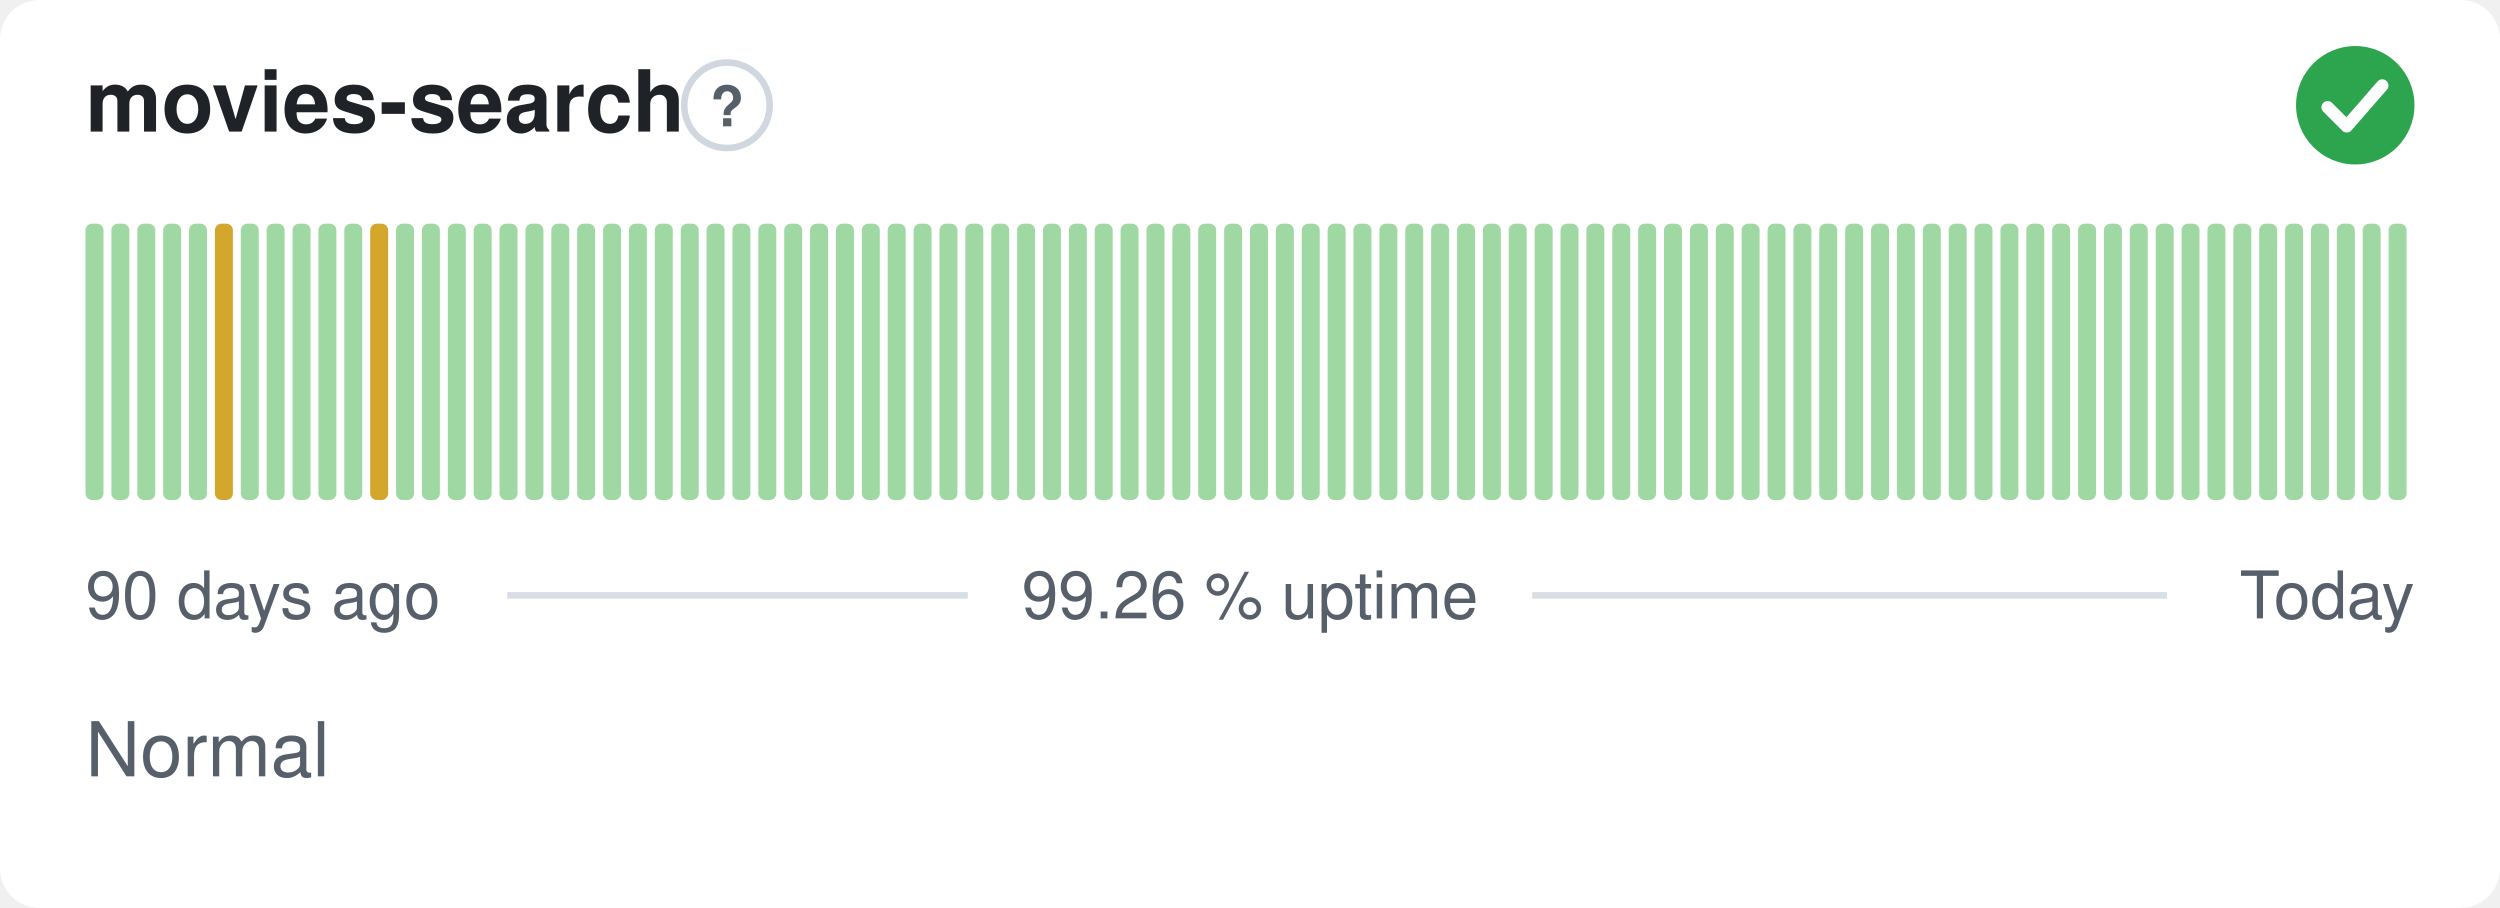
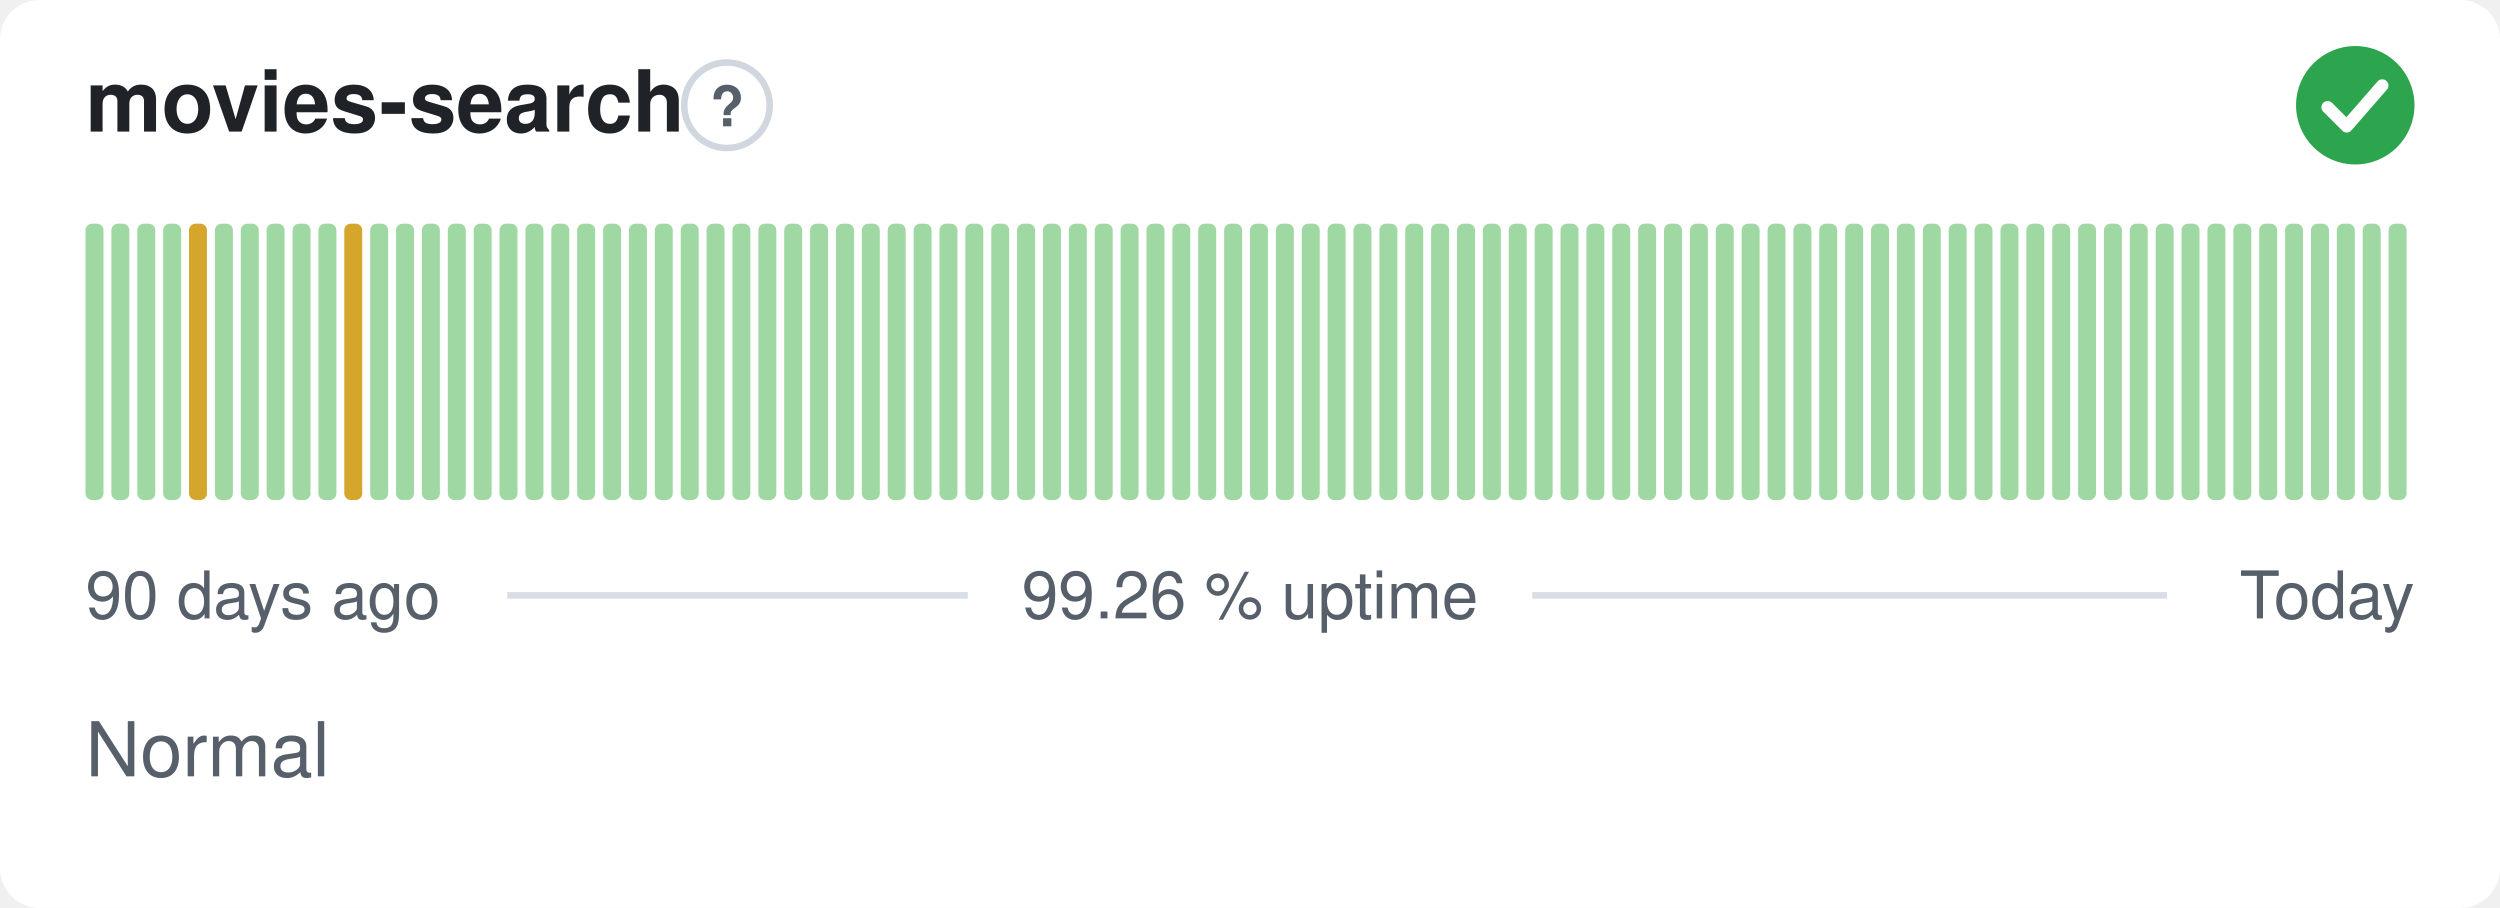
<svg xmlns="http://www.w3.org/2000/svg" width="380" height="138" viewBox="0 0 380 138" role="img" aria-label="movies-search: Normal, 99.26 % uptime over the last 90 days" font-family="-apple-system,BlinkMacSystemFont,'Segoe UI',Helvetica,Arial,sans-serif">
  <style>
    @media (prefers-color-scheme: dark) {
      .bg { fill: #0d1117 }
      .title { fill: #e6edf3 }
      .muted { fill: #8b949e }
      .hint { stroke: #30363d }
      .rule { stroke: #30363d }
      .nodata { fill: #21262d }
    }
  </style>
  <rect class="bg" width="380" height="138" rx="6" fill="#ffffff" />
  <text class="title" x="13" y="20" font-size="13" font-weight="600" fill="#1f2328">movies-search</text>
  <circle class="hint" cx="110.5" cy="16" r="6.5" fill="none" stroke="#d0d7de" stroke-width="1" />
  <text class="muted" x="110.5" y="19.2" text-anchor="middle" font-size="8.5" font-weight="700" fill="#57606a">?</text>
  <circle cx="358" cy="16" r="9" fill="#2da44e" />
  <path d="M353.80 16.30l2.90 2.90 5.40 -6.20" fill="none" stroke="#fff" stroke-width="1.89" stroke-linecap="round" stroke-linejoin="round" />
  <rect x="13.00" y="34.00" width="2.73" height="42.00" rx="1" fill="#9fd8a3" />
  <rect x="16.93" y="34.00" width="2.73" height="42.00" rx="1" fill="#9fd8a3" />
  <rect x="20.87" y="34.00" width="2.73" height="42.00" rx="1" fill="#9fd8a3" />
  <rect x="24.80" y="34.00" width="2.73" height="42.00" rx="1" fill="#9fd8a3" />
-   <rect x="28.73" y="34.00" width="2.73" height="42.00" rx="1" fill="#9fd8a3" />
-   <rect x="32.67" y="34.00" width="2.73" height="42.00" rx="1" fill="#d4a72c" />
+   <rect x="28.73" y="34.00" width="2.73" height="42.00" rx="1" fill="#d4a72c" />
+   <rect x="32.67" y="34.00" width="2.73" height="42.00" rx="1" fill="#9fd8a3" />
  <rect x="36.60" y="34.00" width="2.73" height="42.00" rx="1" fill="#9fd8a3" />
  <rect x="40.53" y="34.00" width="2.73" height="42.00" rx="1" fill="#9fd8a3" />
  <rect x="44.47" y="34.00" width="2.73" height="42.00" rx="1" fill="#9fd8a3" />
  <rect x="48.40" y="34.00" width="2.73" height="42.00" rx="1" fill="#9fd8a3" />
-   <rect x="52.33" y="34.00" width="2.73" height="42.00" rx="1" fill="#9fd8a3" />
-   <rect x="56.27" y="34.00" width="2.73" height="42.00" rx="1" fill="#d4a72c" />
+   <rect x="52.33" y="34.00" width="2.73" height="42.00" rx="1" fill="#d4a72c" />
+   <rect x="56.27" y="34.00" width="2.73" height="42.00" rx="1" fill="#9fd8a3" />
  <rect x="60.20" y="34.00" width="2.73" height="42.00" rx="1" fill="#9fd8a3" />
  <rect x="64.13" y="34.00" width="2.73" height="42.00" rx="1" fill="#9fd8a3" />
  <rect x="68.07" y="34.00" width="2.73" height="42.00" rx="1" fill="#9fd8a3" />
  <rect x="72.00" y="34.00" width="2.73" height="42.00" rx="1" fill="#9fd8a3" />
  <rect x="75.93" y="34.00" width="2.73" height="42.00" rx="1" fill="#9fd8a3" />
  <rect x="79.87" y="34.00" width="2.73" height="42.00" rx="1" fill="#9fd8a3" />
  <rect x="83.80" y="34.00" width="2.73" height="42.00" rx="1" fill="#9fd8a3" />
  <rect x="87.73" y="34.00" width="2.73" height="42.00" rx="1" fill="#9fd8a3" />
  <rect x="91.67" y="34.00" width="2.73" height="42.00" rx="1" fill="#9fd8a3" />
  <rect x="95.60" y="34.00" width="2.73" height="42.00" rx="1" fill="#9fd8a3" />
  <rect x="99.53" y="34.00" width="2.73" height="42.00" rx="1" fill="#9fd8a3" />
  <rect x="103.47" y="34.00" width="2.73" height="42.00" rx="1" fill="#9fd8a3" />
  <rect x="107.40" y="34.00" width="2.73" height="42.00" rx="1" fill="#9fd8a3" />
  <rect x="111.33" y="34.00" width="2.73" height="42.00" rx="1" fill="#9fd8a3" />
  <rect x="115.27" y="34.00" width="2.73" height="42.00" rx="1" fill="#9fd8a3" />
  <rect x="119.20" y="34.00" width="2.73" height="42.00" rx="1" fill="#9fd8a3" />
  <rect x="123.13" y="34.00" width="2.73" height="42.00" rx="1" fill="#9fd8a3" />
  <rect x="127.07" y="34.00" width="2.73" height="42.00" rx="1" fill="#9fd8a3" />
  <rect x="131.00" y="34.00" width="2.73" height="42.00" rx="1" fill="#9fd8a3" />
  <rect x="134.93" y="34.00" width="2.73" height="42.00" rx="1" fill="#9fd8a3" />
  <rect x="138.87" y="34.00" width="2.73" height="42.00" rx="1" fill="#9fd8a3" />
  <rect x="142.80" y="34.00" width="2.73" height="42.00" rx="1" fill="#9fd8a3" />
  <rect x="146.73" y="34.00" width="2.73" height="42.00" rx="1" fill="#9fd8a3" />
  <rect x="150.67" y="34.00" width="2.73" height="42.00" rx="1" fill="#9fd8a3" />
  <rect x="154.60" y="34.00" width="2.73" height="42.00" rx="1" fill="#9fd8a3" />
  <rect x="158.53" y="34.00" width="2.73" height="42.00" rx="1" fill="#9fd8a3" />
  <rect x="162.47" y="34.00" width="2.73" height="42.00" rx="1" fill="#9fd8a3" />
  <rect x="166.40" y="34.00" width="2.73" height="42.00" rx="1" fill="#9fd8a3" />
  <rect x="170.33" y="34.00" width="2.73" height="42.00" rx="1" fill="#9fd8a3" />
  <rect x="174.27" y="34.00" width="2.73" height="42.00" rx="1" fill="#9fd8a3" />
  <rect x="178.20" y="34.00" width="2.73" height="42.00" rx="1" fill="#9fd8a3" />
  <rect x="182.13" y="34.00" width="2.73" height="42.00" rx="1" fill="#9fd8a3" />
  <rect x="186.07" y="34.00" width="2.73" height="42.00" rx="1" fill="#9fd8a3" />
  <rect x="190.00" y="34.00" width="2.73" height="42.00" rx="1" fill="#9fd8a3" />
  <rect x="193.93" y="34.00" width="2.73" height="42.00" rx="1" fill="#9fd8a3" />
  <rect x="197.87" y="34.00" width="2.73" height="42.00" rx="1" fill="#9fd8a3" />
  <rect x="201.80" y="34.00" width="2.73" height="42.00" rx="1" fill="#9fd8a3" />
  <rect x="205.73" y="34.00" width="2.73" height="42.00" rx="1" fill="#9fd8a3" />
  <rect x="209.67" y="34.00" width="2.73" height="42.00" rx="1" fill="#9fd8a3" />
  <rect x="213.60" y="34.00" width="2.73" height="42.00" rx="1" fill="#9fd8a3" />
  <rect x="217.53" y="34.00" width="2.73" height="42.00" rx="1" fill="#9fd8a3" />
  <rect x="221.47" y="34.00" width="2.73" height="42.00" rx="1" fill="#9fd8a3" />
  <rect x="225.40" y="34.00" width="2.73" height="42.00" rx="1" fill="#9fd8a3" />
  <rect x="229.33" y="34.00" width="2.73" height="42.00" rx="1" fill="#9fd8a3" />
  <rect x="233.27" y="34.00" width="2.73" height="42.00" rx="1" fill="#9fd8a3" />
  <rect x="237.20" y="34.00" width="2.73" height="42.00" rx="1" fill="#9fd8a3" />
  <rect x="241.13" y="34.00" width="2.73" height="42.00" rx="1" fill="#9fd8a3" />
  <rect x="245.07" y="34.00" width="2.73" height="42.00" rx="1" fill="#9fd8a3" />
  <rect x="249.00" y="34.00" width="2.73" height="42.00" rx="1" fill="#9fd8a3" />
  <rect x="252.93" y="34.00" width="2.73" height="42.00" rx="1" fill="#9fd8a3" />
  <rect x="256.87" y="34.00" width="2.73" height="42.00" rx="1" fill="#9fd8a3" />
  <rect x="260.80" y="34.00" width="2.73" height="42.00" rx="1" fill="#9fd8a3" />
  <rect x="264.73" y="34.00" width="2.73" height="42.00" rx="1" fill="#9fd8a3" />
  <rect x="268.67" y="34.00" width="2.73" height="42.00" rx="1" fill="#9fd8a3" />
  <rect x="272.60" y="34.00" width="2.73" height="42.00" rx="1" fill="#9fd8a3" />
  <rect x="276.53" y="34.00" width="2.73" height="42.00" rx="1" fill="#9fd8a3" />
  <rect x="280.47" y="34.00" width="2.73" height="42.00" rx="1" fill="#9fd8a3" />
  <rect x="284.40" y="34.00" width="2.73" height="42.00" rx="1" fill="#9fd8a3" />
  <rect x="288.33" y="34.00" width="2.73" height="42.00" rx="1" fill="#9fd8a3" />
  <rect x="292.27" y="34.00" width="2.73" height="42.00" rx="1" fill="#9fd8a3" />
  <rect x="296.20" y="34.00" width="2.73" height="42.00" rx="1" fill="#9fd8a3" />
  <rect x="300.13" y="34.00" width="2.73" height="42.00" rx="1" fill="#9fd8a3" />
  <rect x="304.07" y="34.00" width="2.73" height="42.00" rx="1" fill="#9fd8a3" />
  <rect x="308.00" y="34.00" width="2.73" height="42.00" rx="1" fill="#9fd8a3" />
  <rect x="311.93" y="34.00" width="2.73" height="42.00" rx="1" fill="#9fd8a3" />
  <rect x="315.87" y="34.00" width="2.73" height="42.00" rx="1" fill="#9fd8a3" />
  <rect x="319.80" y="34.00" width="2.73" height="42.00" rx="1" fill="#9fd8a3" />
  <rect x="323.73" y="34.00" width="2.73" height="42.00" rx="1" fill="#9fd8a3" />
  <rect x="327.67" y="34.00" width="2.73" height="42.00" rx="1" fill="#9fd8a3" />
  <rect x="331.60" y="34.00" width="2.73" height="42.00" rx="1" fill="#9fd8a3" />
  <rect x="335.53" y="34.00" width="2.73" height="42.00" rx="1" fill="#9fd8a3" />
  <rect x="339.47" y="34.00" width="2.73" height="42.00" rx="1" fill="#9fd8a3" />
  <rect x="343.40" y="34.00" width="2.73" height="42.00" rx="1" fill="#9fd8a3" />
  <rect x="347.33" y="34.00" width="2.73" height="42.00" rx="1" fill="#9fd8a3" />
  <rect x="351.27" y="34.00" width="2.73" height="42.00" rx="1" fill="#9fd8a3" />
  <rect x="355.20" y="34.00" width="2.73" height="42.00" rx="1" fill="#9fd8a3" />
  <rect x="359.13" y="34.00" width="2.73" height="42.00" rx="1" fill="#9fd8a3" />
  <rect x="363.07" y="34.00" width="2.73" height="42.00" rx="1" fill="#9fd8a3" />
  <text class="muted" x="13" y="94" font-size="10" fill="#57606a">90 days ago</text>
  <text class="muted" x="190" y="94" text-anchor="middle" font-size="10" fill="#57606a">99.26 % uptime</text>
  <text class="muted" x="367" y="94" text-anchor="end" font-size="10" fill="#57606a">Today</text>
  <line class="rule" x1="77.1" y1="90.5" x2="147.1" y2="90.5" stroke="#d8dee4" stroke-width="1" />
  <line class="rule" x1="232.9" y1="90.5" x2="329.4" y2="90.5" stroke="#d8dee4" stroke-width="1" />
  <text class="muted" x="13" y="118" font-size="11.5" fill="#57606a">Normal</text>
</svg>
